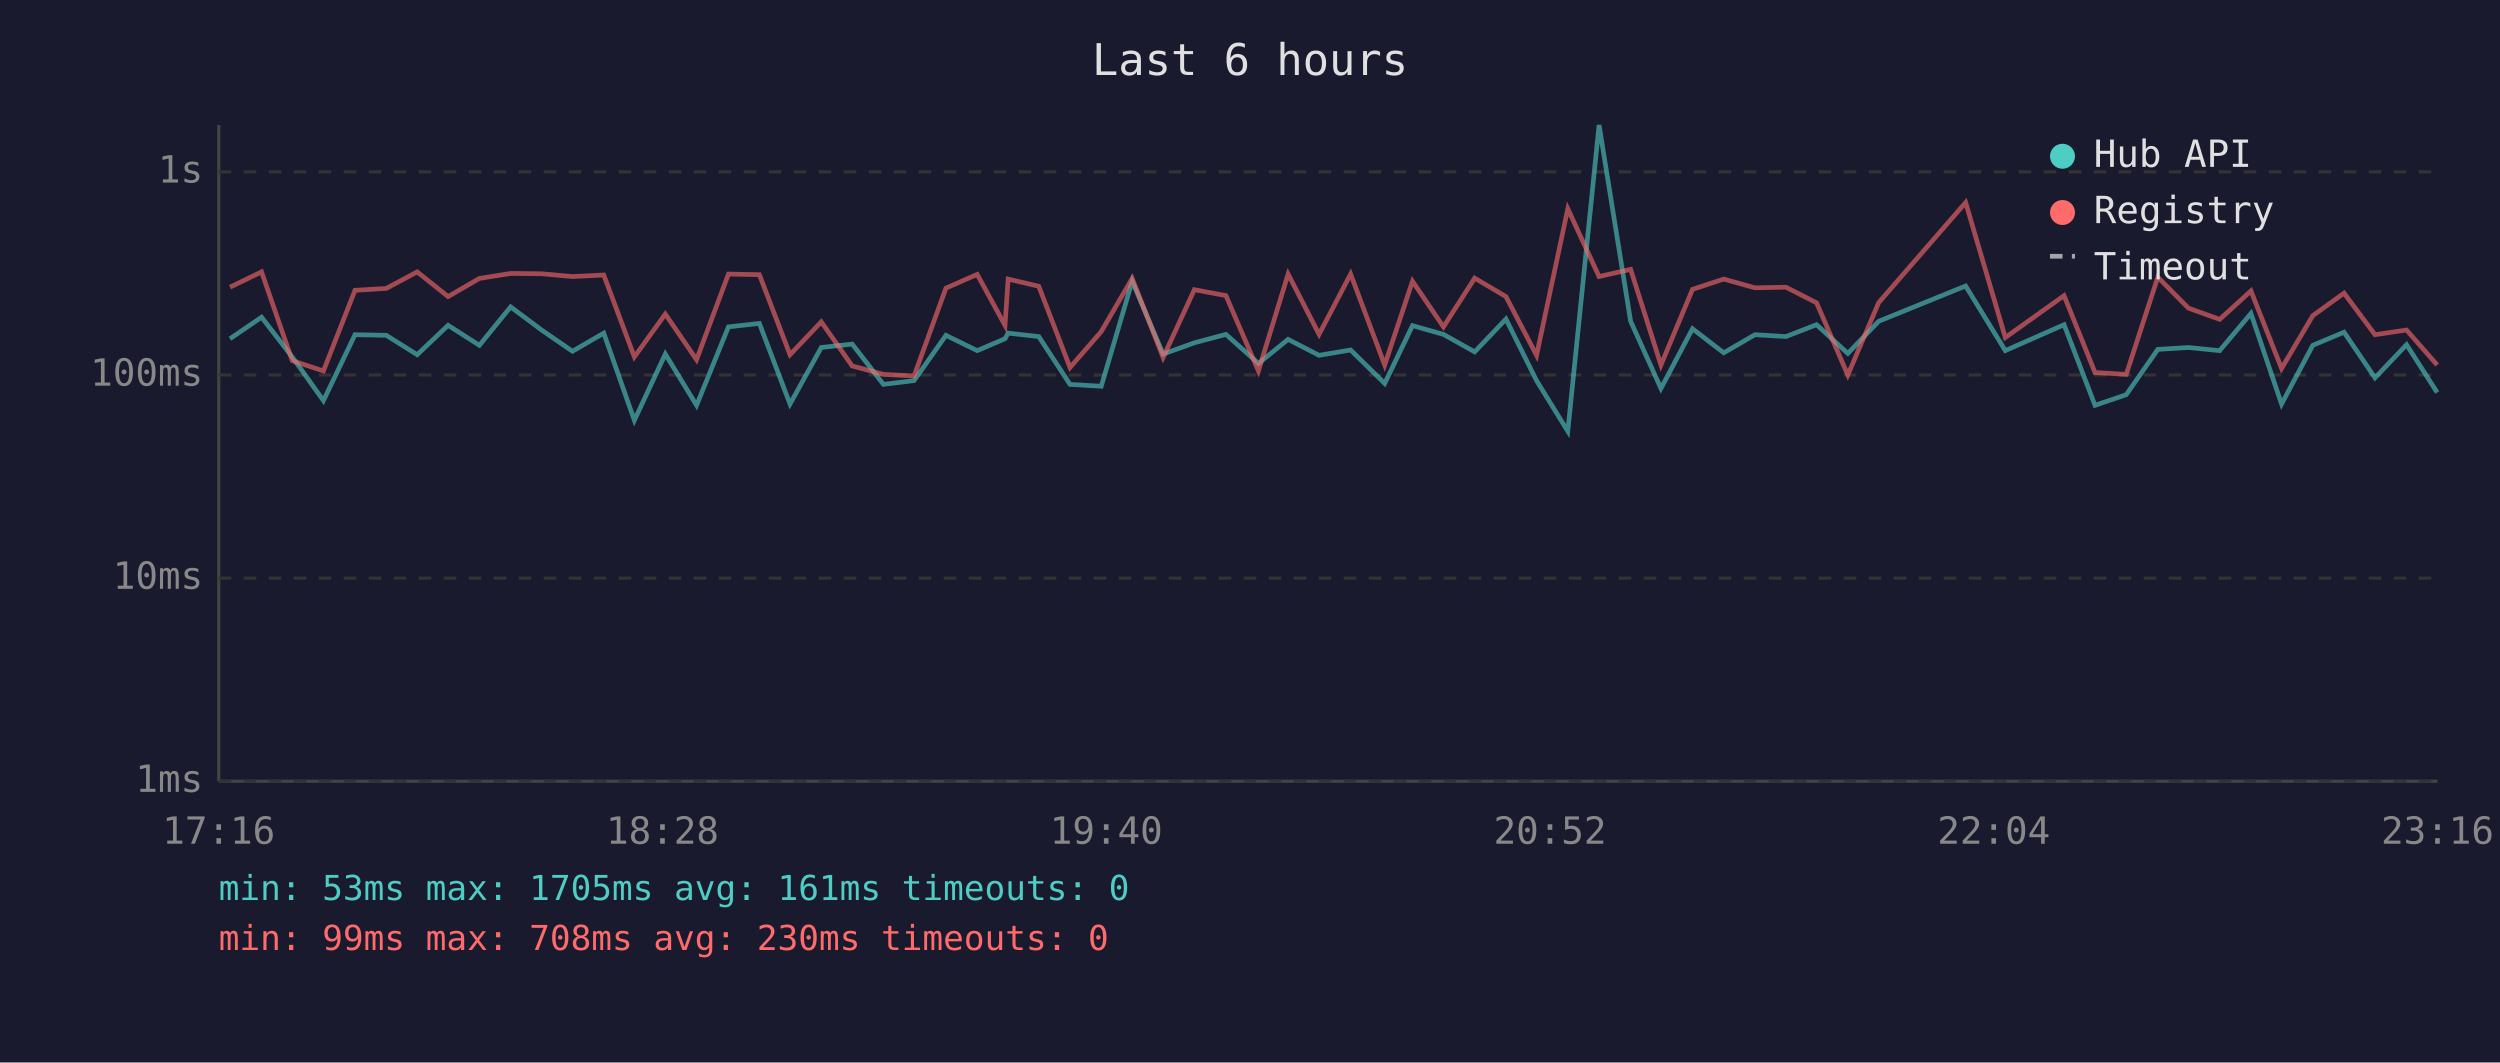
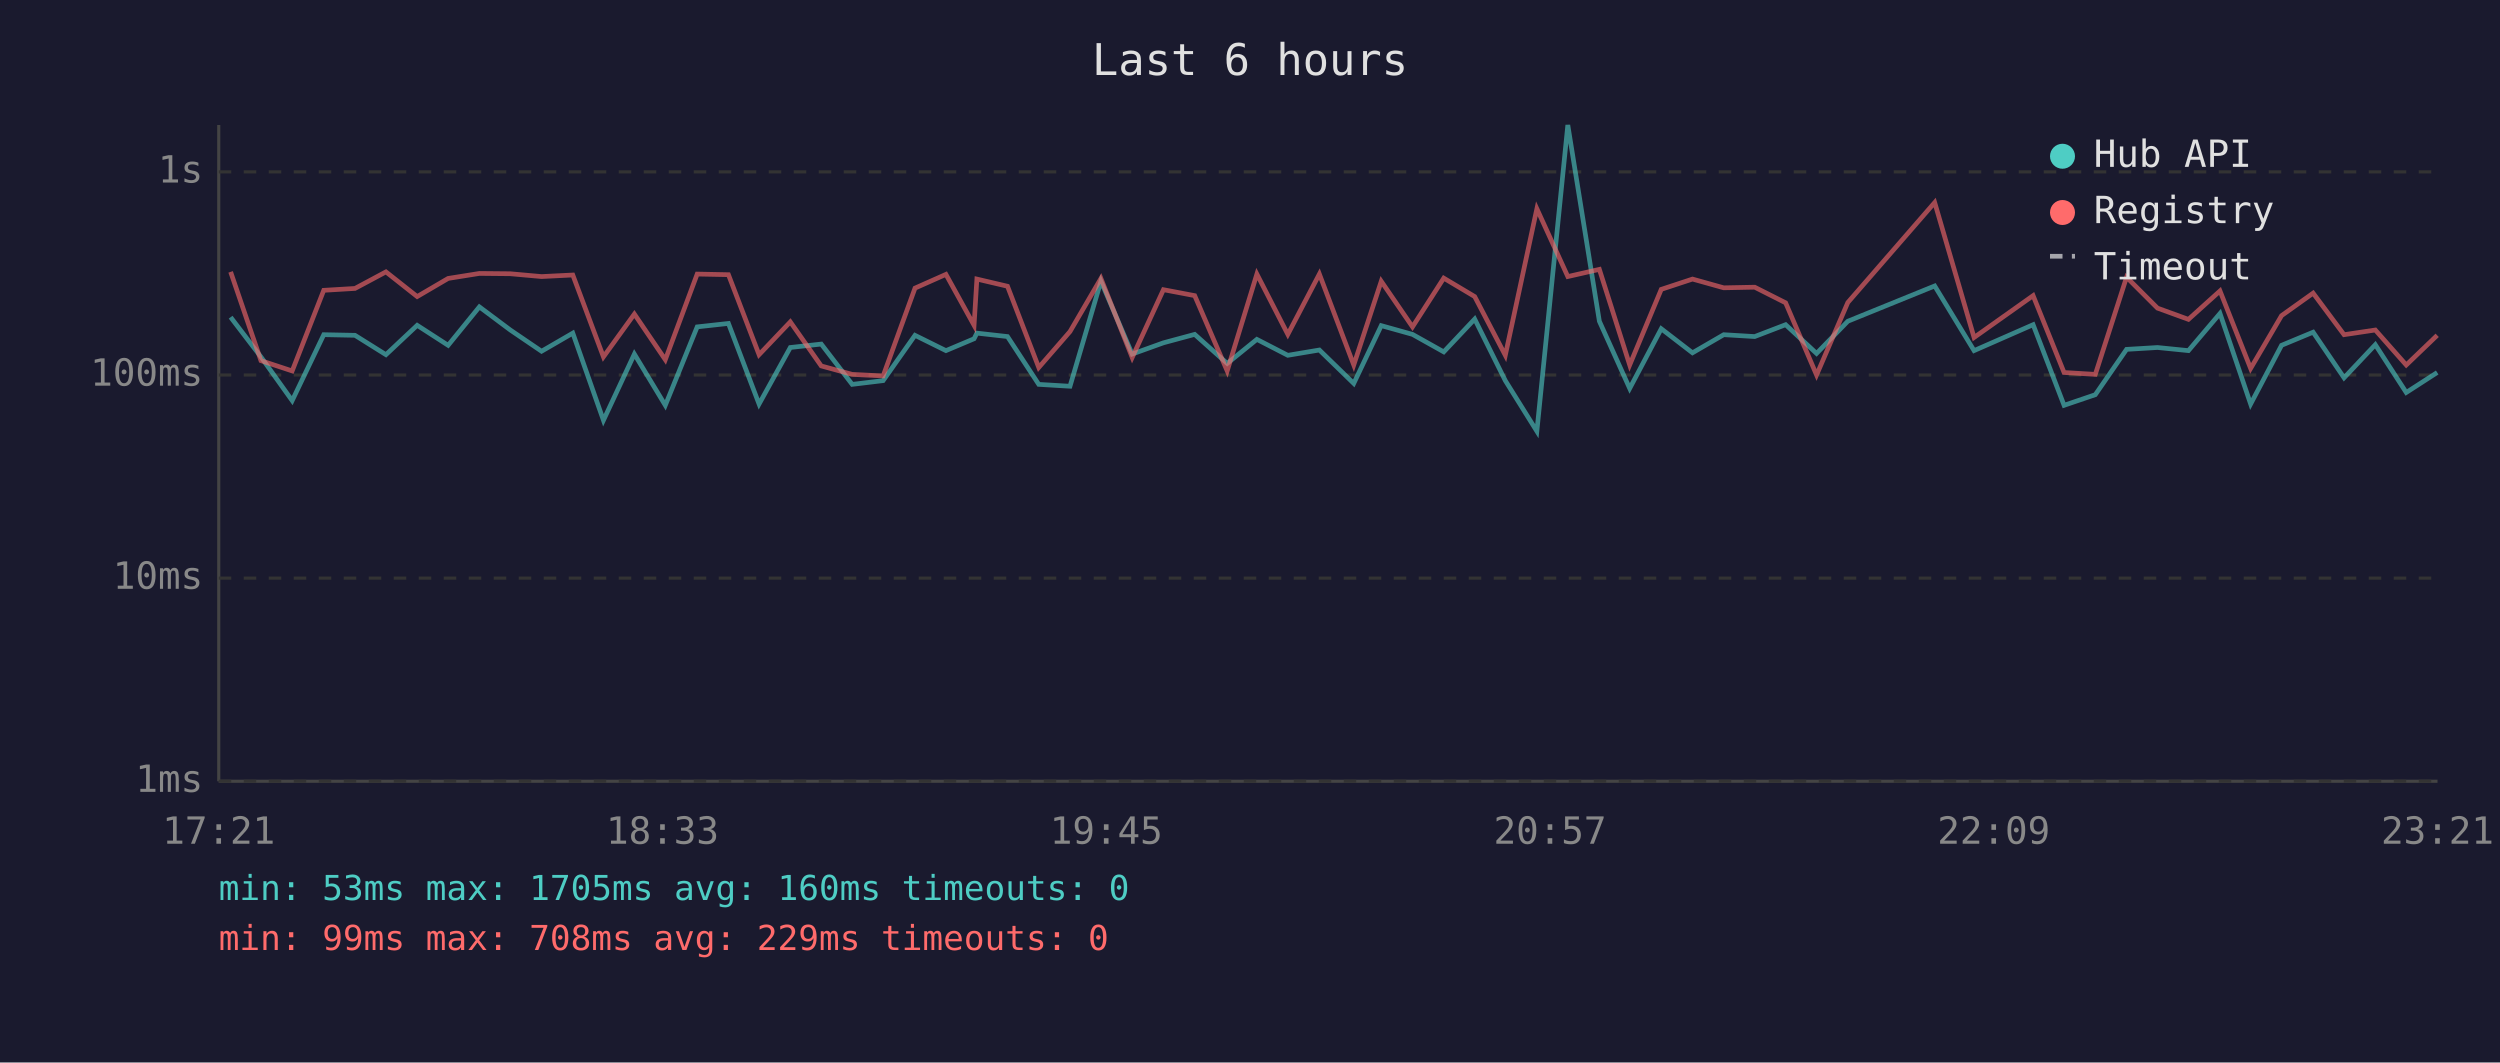
<svg xmlns="http://www.w3.org/2000/svg" viewBox="0 0 800 340" font-family="monospace" font-size="12">
  <rect width="800" height="340" fill="#1a1a2e" />
  <text x="400" y="24" fill="#e0e0e0" font-size="14" text-anchor="middle">Last 6 hours</text>
  <line x1="70" y1="40" x2="70" y2="250" stroke="#444" stroke-width="1" />
  <line x1="70" y1="250" x2="780" y2="250" stroke="#444" stroke-width="1" />
  <line x1="70" y1="250" x2="780" y2="250" stroke="#333" stroke-width="1" stroke-dasharray="4" />
  <text x="65" y="250" fill="#888" text-anchor="end" dominant-baseline="middle">1ms</text>
  <line x1="70" y1="185" x2="780" y2="185" stroke="#333" stroke-width="1" stroke-dasharray="4" />
  <text x="65" y="185" fill="#888" text-anchor="end" dominant-baseline="middle">10ms</text>
  <line x1="70" y1="120" x2="780" y2="120" stroke="#333" stroke-width="1" stroke-dasharray="4" />
  <text x="65" y="120" fill="#888" text-anchor="end" dominant-baseline="middle">100ms</text>
  <line x1="70" y1="55" x2="780" y2="55" stroke="#333" stroke-width="1" stroke-dasharray="4" />
  <text x="65" y="55" fill="#888" text-anchor="end" dominant-baseline="middle">1s</text>
-   <text x="70" y="270" fill="#888" text-anchor="middle">17:16</text>
-   <text x="212" y="270" fill="#888" text-anchor="middle">18:28</text>
-   <text x="354" y="270" fill="#888" text-anchor="middle">19:40</text>
-   <text x="496" y="270" fill="#888" text-anchor="middle">20:52</text>
-   <text x="638" y="270" fill="#888" text-anchor="middle">22:04</text>
-   <text x="780" y="270" fill="#888" text-anchor="middle">23:16</text>
-   <polyline points="73.6,108.4 83.7,101.5 93.5,114.2 103.5,128.2 113.6,107.1 123.6,107.3 133.5,113.5 143.4,104.1 153.4,110.5 163.4,98.2 173.3,105.6 183.2,112.4 193.2,106.6 203.0,134.5 212.9,113.3 222.9,129.7 233.1,104.6 243.0,103.5 252.8,129.3 262.8,111.2 272.7,110.1 282.7,123.0 292.5,121.8 302.7,107.3 312.7,112.2 321.6,108.4 322.6,106.6 332.4,107.7 342.4,123.0 352.4,123.6 362.3,90.0 372.2,113.3 382.2,109.7 392.3,107.0 402.7,116.3 412.2,108.6 422.1,113.7 432.2,112.0 443.1,122.7 452.0,104.2 461.9,107.0 471.9,112.6 481.9,102.1 491.7,121.8 501.7,138.0 511.7,40.0 521.8,102.8 531.5,124.3 541.6,105.2 551.6,112.9 561.6,107.1 571.5,107.7 581.3,103.9 591.3,113.1 601.2,102.8 629.0,91.5 641.7,112.2 660.5,103.9 670.4,129.7 680.4,126.3 690.5,111.8 700.3,111.2 710.3,112.2 720.3,100.3 730.1,129.3 740.1,110.5 750.1,106.3 760.0,120.9 770.1,110.3 779.9,125.6" fill="none" stroke="#4ecdc4" stroke-width="1.5" opacity="0.6" />
-   <polyline points="73.6,91.9 83.7,87.0 93.5,115.4 103.5,118.7 113.6,92.9 123.6,92.3 133.5,87.0 143.4,94.9 153.4,89.1 163.4,87.5 173.3,87.6 183.2,88.5 193.2,88.0 203.0,114.2 212.9,100.5 222.9,115.1 233.1,87.7 243.0,87.9 252.8,113.5 262.8,103.0 272.7,117.1 282.7,119.8 292.5,120.3 302.7,92.2 312.7,87.8 321.6,104.1 322.6,89.3 332.4,91.6 342.4,117.6 352.4,106.1 362.3,89.1 372.2,114.4 382.2,92.7 392.3,94.6 402.7,118.7 412.2,87.7 422.1,107.0 432.2,87.7 443.1,116.8 452.0,90.0 461.9,104.6 471.9,89.0 481.9,94.9 491.7,113.7 501.7,66.8 511.7,88.5 521.8,86.2 531.5,116.8 541.6,92.6 551.6,89.3 561.6,92.1 571.5,91.9 581.3,96.9 591.3,120.0 601.2,96.8 629.0,64.8 641.7,108.0 660.5,94.6 670.4,119.2 680.4,119.8 690.5,88.7 700.3,98.6 710.3,102.2 720.3,93.1 730.1,117.9 740.1,101.0 750.1,93.8 760.0,107.1 770.1,105.6 779.9,116.8" fill="none" stroke="#ff6b6b" stroke-width="1.5" opacity="0.6" />
+   <text x="70" y="270" fill="#888" text-anchor="middle">17:21</text>
+   <text x="212" y="270" fill="#888" text-anchor="middle">18:33</text>
+   <text x="354" y="270" fill="#888" text-anchor="middle">19:45</text>
+   <text x="496" y="270" fill="#888" text-anchor="middle">20:57</text>
+   <text x="638" y="270" fill="#888" text-anchor="middle">22:09</text>
+   <text x="780" y="270" fill="#888" text-anchor="middle">23:21</text>
+   <polyline points="73.8,101.5 83.5,114.2 93.5,128.2 103.6,107.1 113.6,107.3 123.5,113.5 133.5,104.1 143.4,110.5 153.4,98.2 163.3,105.6 173.3,112.4 183.3,106.6 193.1,134.5 203.0,113.3 212.9,129.7 223.1,104.6 233.1,103.5 242.9,129.3 252.9,111.2 262.8,110.1 272.7,123.0 282.6,121.8 292.8,107.3 302.7,112.2 311.7,108.4 312.6,106.6 322.4,107.7 332.4,123.0 342.4,123.6 352.3,90.0 362.3,113.3 372.3,109.7 382.3,107.0 392.7,116.3 402.2,108.6 412.1,113.7 422.2,112.0 433.2,122.7 442.0,104.2 452.0,107.0 462.0,112.6 471.9,102.1 481.7,121.8 491.8,138.0 501.7,40.0 511.8,102.8 521.5,124.3 531.6,105.2 541.6,112.9 551.6,107.1 561.5,107.7 571.4,103.9 581.3,113.1 591.3,102.8 619.1,91.5 631.7,112.2 650.6,103.9 660.5,129.7 670.5,126.3 680.5,111.8 690.4,111.2 700.3,112.2 710.4,100.3 720.2,129.3 730.1,110.5 740.2,106.3 750.1,120.9 760.1,110.3 770.0,125.6 779.9,119.2" fill="none" stroke="#4ecdc4" stroke-width="1.5" opacity="0.6" />
+   <polyline points="73.8,87.0 83.5,115.4 93.5,118.7 103.6,92.9 113.6,92.3 123.5,87.0 133.5,94.9 143.4,89.1 153.4,87.5 163.3,87.6 173.3,88.5 183.3,88.0 193.1,114.2 203.0,100.5 212.9,115.1 223.1,87.7 233.1,87.9 242.9,113.5 252.9,103.0 262.8,117.1 272.7,119.8 282.6,120.3 292.8,92.2 302.7,87.8 311.7,104.1 312.6,89.3 322.4,91.6 332.4,117.6 342.4,106.1 352.3,89.1 362.3,114.4 372.3,92.7 382.3,94.6 392.7,118.7 402.2,87.7 412.1,107.0 422.2,87.7 433.2,116.8 442.0,90.0 452.0,104.6 462.0,89.0 471.9,94.9 481.7,113.7 491.8,66.8 501.7,88.5 511.8,86.2 521.5,116.8 531.6,92.6 541.6,89.3 551.6,92.1 561.5,91.9 571.4,96.9 581.3,120.0 591.3,96.8 619.1,64.8 631.7,108.0 650.6,94.6 660.5,119.2 670.5,119.8 680.5,88.7 690.4,98.6 700.3,102.2 710.4,93.1 720.2,117.9 730.1,101.0 740.2,93.8 750.1,107.1 760.1,105.6 770.0,116.8 779.9,107.3" fill="none" stroke="#ff6b6b" stroke-width="1.5" opacity="0.6" />
  <circle cx="660" cy="50" r="4" fill="#4ecdc4" />
  <text x="670" y="50" fill="#e0e0e0" dominant-baseline="middle">Hub API</text>
  <circle cx="660" cy="68" r="4" fill="#ff6b6b" />
  <text x="670" y="68" fill="#e0e0e0" dominant-baseline="middle">Registry</text>
  <line x1="656" y1="82" x2="664" y2="82" stroke="#e0e0e0" stroke-width="1.5" stroke-dasharray="4,3" opacity="0.7" />
  <text x="670" y="86" fill="#e0e0e0" dominant-baseline="middle">Timeout</text>
-   <text x="70" y="288" fill="#4ecdc4" font-size="11">min: 53ms  max: 1705ms  avg: 161ms  timeouts: 0</text>
-   <text x="70" y="304" fill="#ff6b6b" font-size="11">min: 99ms  max: 708ms  avg: 230ms  timeouts: 0</text>
+   <text x="70" y="288" fill="#4ecdc4" font-size="11">min: 53ms  max: 1705ms  avg: 160ms  timeouts: 0</text>
+   <text x="70" y="304" fill="#ff6b6b" font-size="11">min: 99ms  max: 708ms  avg: 229ms  timeouts: 0</text>
</svg>
